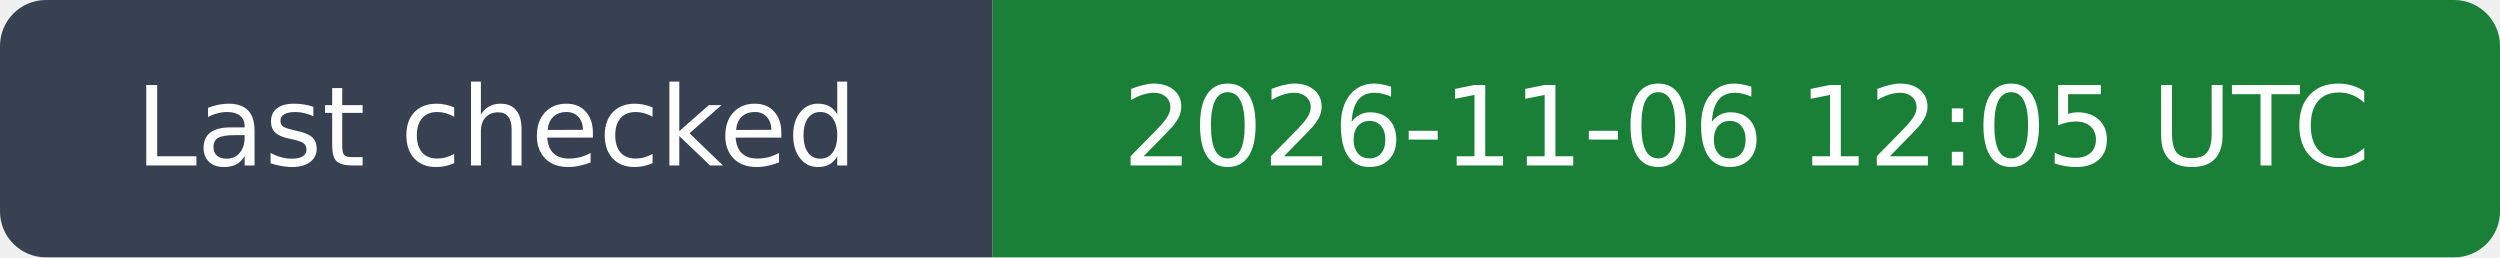
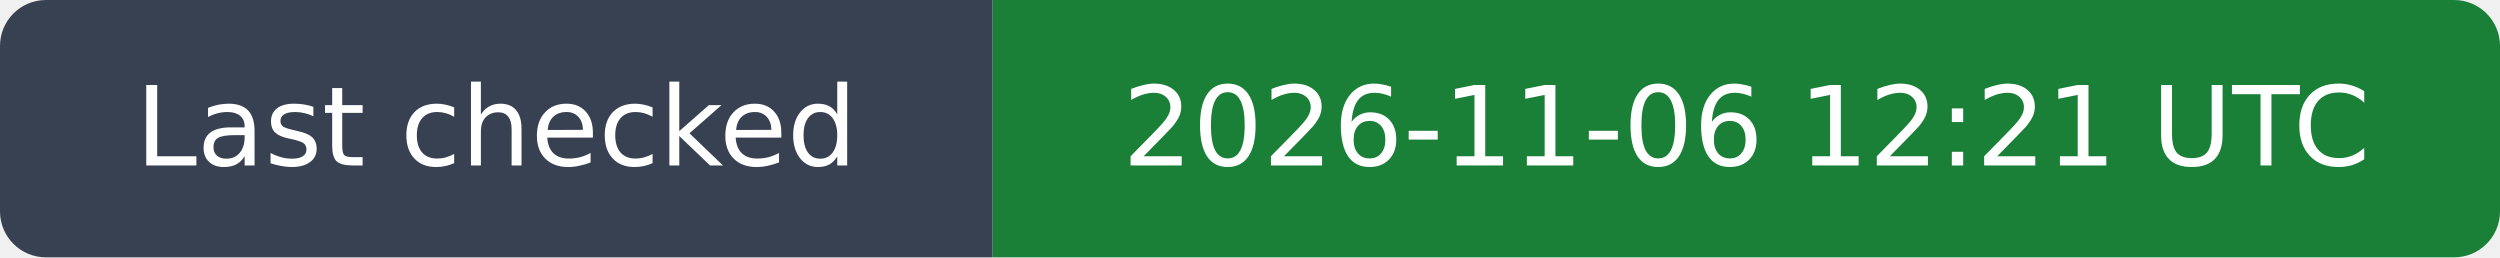
- <svg xmlns="http://www.w3.org/2000/svg" width="272" height="28" viewBox="0 0 272 28" role="img" aria-label="Last checked: 2026-11-06 12:05 UTC">
+ <svg xmlns="http://www.w3.org/2000/svg" width="272" height="28" viewBox="0 0 272 28" role="img" aria-label="Last checked: 2026-11-06 12:21 UTC">
  <clipPath id="rounded">
    <rect width="272" height="28" rx="5" />
  </clipPath>
  <g clip-path="url(#rounded)">
    <path fill="#374151" d="M0 0h108v28H0z" />
    <path fill="#1a7f37" d="M108 0h164v28H108z" />
  </g>
  <g fill="#fff" text-anchor="middle" font-family="DejaVu Sans,Arial,sans-serif" font-size="12">
    <text x="54.0" y="18">Last checked</text>
-     <text x="190.0" y="18">2026-11-06 12:05 UTC</text>
+     <text x="190.0" y="18">2026-11-06 12:21 UTC</text>
  </g>
</svg>
